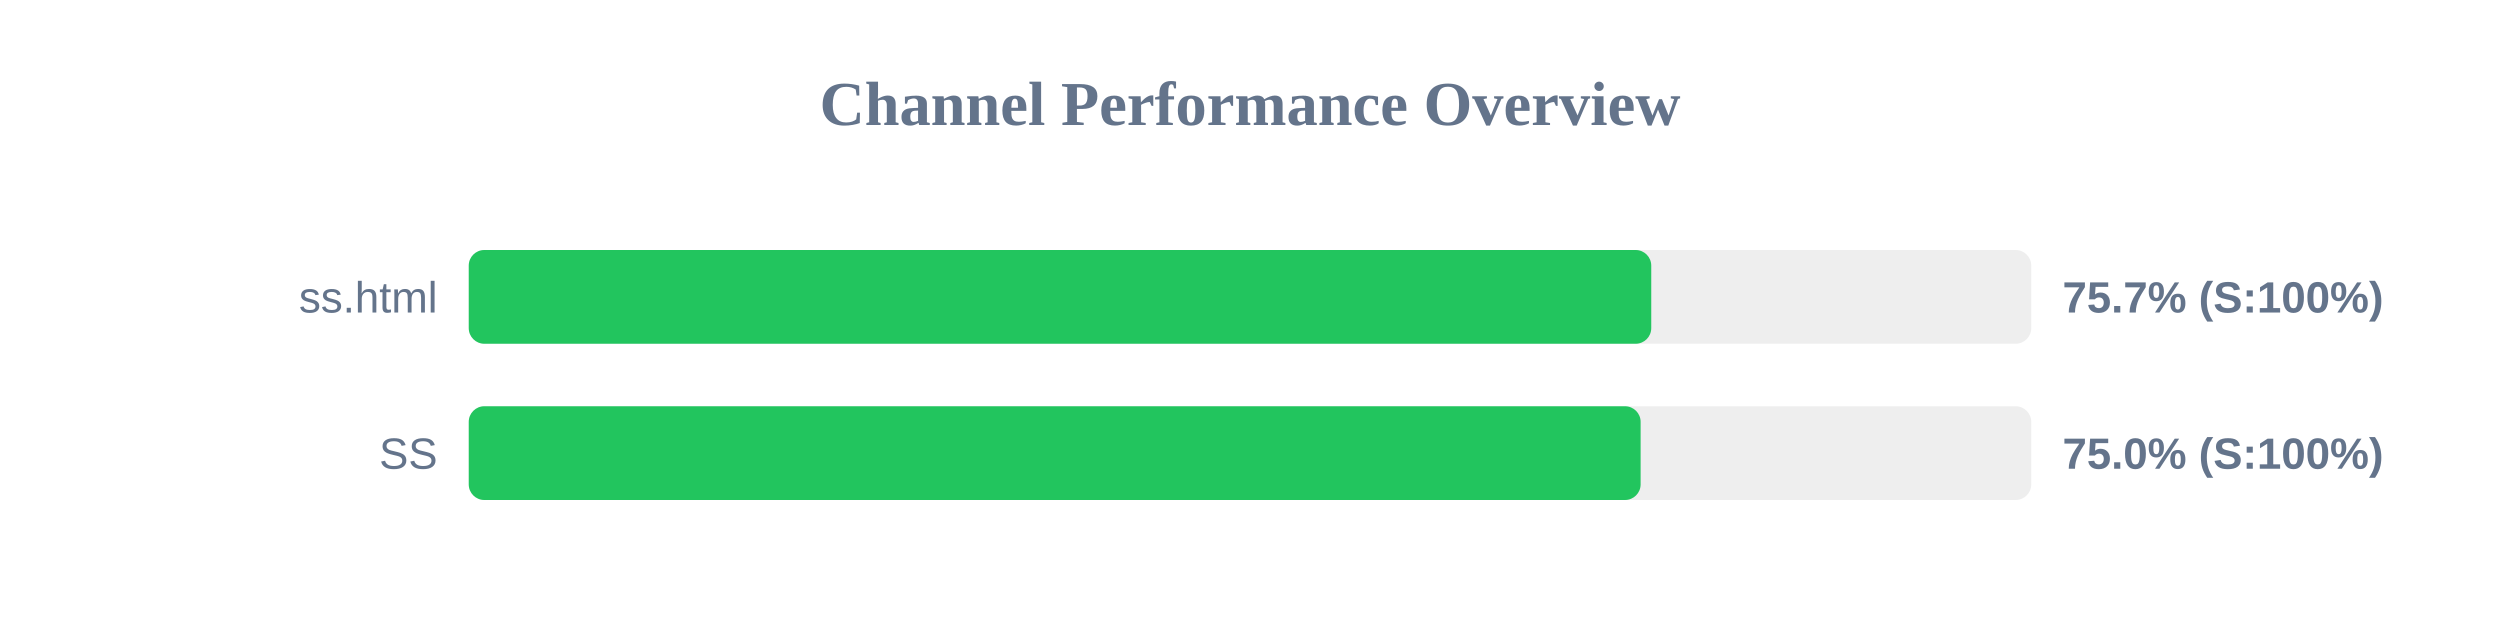
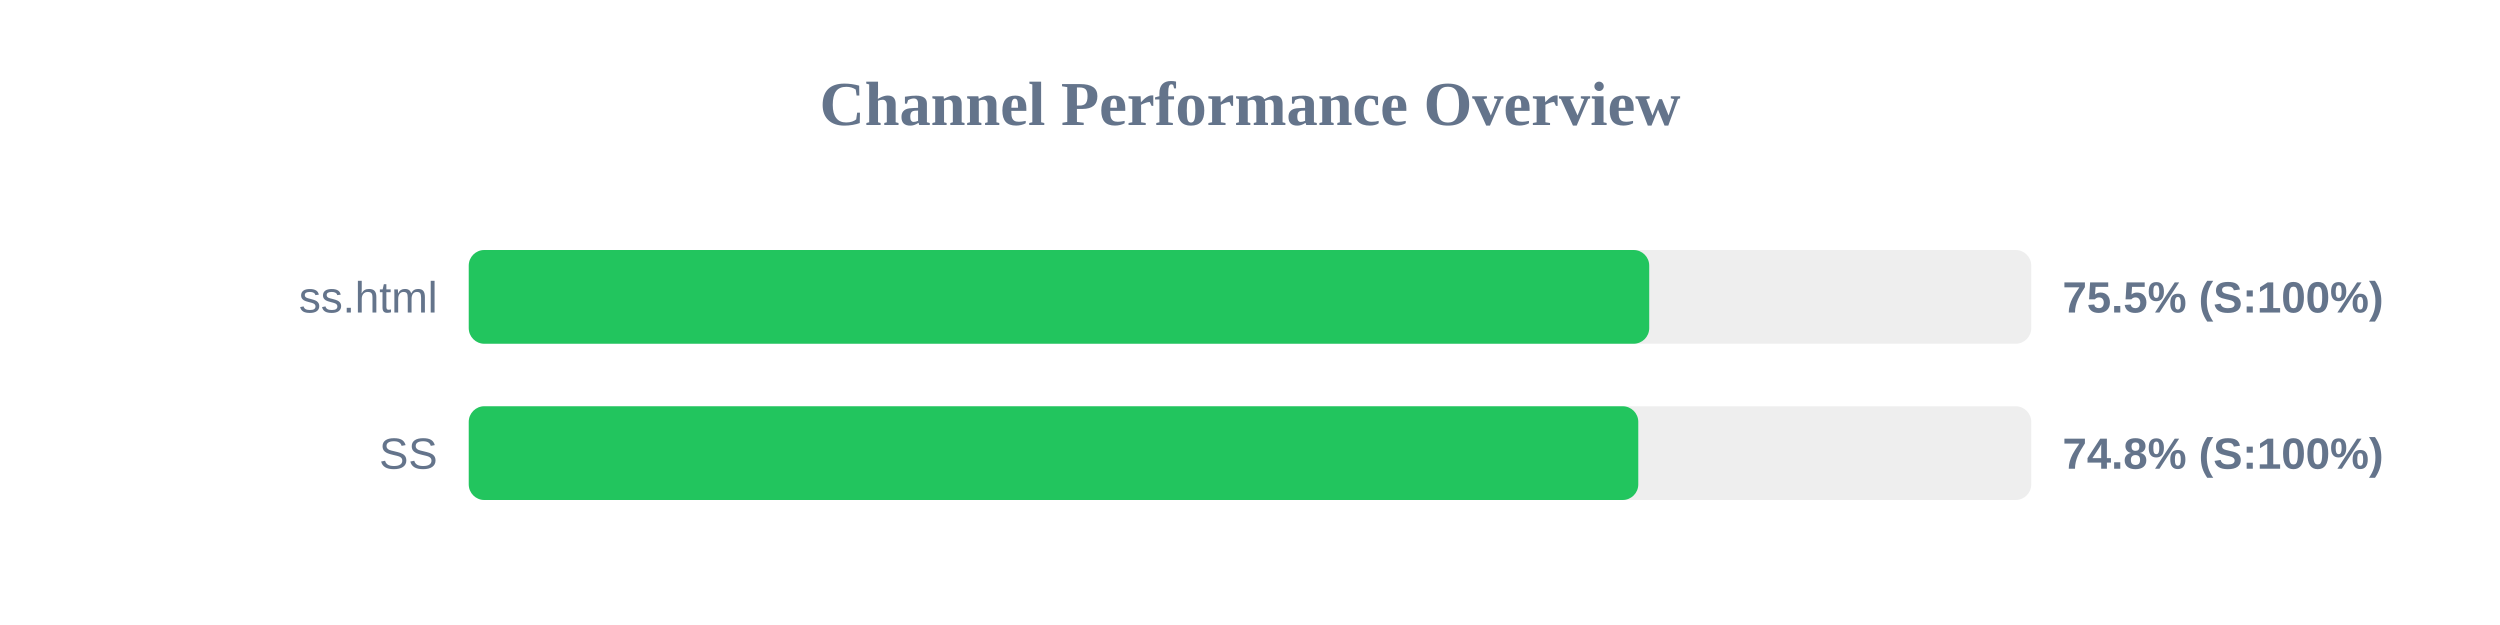
<svg xmlns="http://www.w3.org/2000/svg" width="800" height="200" version="1.1">
  <style>
        .row { font: 14px Arial; fill: #64748b; }
        .score { font: bold 14px Arial; fill: #64748b; }
    </style>
  <text x="400" y="40" text-anchor="middle" font-size="20px" font-weight="bold" fill="#64748b">Channel Performance Overview</text>
  <rect x="150" y="80" width="500" height="30" fill="#eee" rx="5" />
-   <rect x="150" y="80" width="378.4" height="30" fill="#22c55e" rx="5" />
+   <rect x="150" y="80" width="377.75" height="30" fill="#22c55e" rx="5" />
  <text x="140" y="100" text-anchor="end" class="row">ss.html</text>
-   <text x="660" y="100" text-anchor="start" class="score">75.7% (S:100%)</text>
+   <text x="660" y="100" text-anchor="start" class="score">75.5% (S:100%)</text>
  <rect x="150" y="130" width="500" height="30" fill="#eee" rx="5" />
-   <rect x="150" y="130" width="375.0" height="30" fill="#22c55e" rx="5" />
+   <rect x="150" y="130" width="374.25" height="30" fill="#22c55e" rx="5" />
  <text x="140" y="150" text-anchor="end" class="row">SS</text>
-   <text x="660" y="150" text-anchor="start" class="score">75.0% (S:100%)</text>
+   <text x="660" y="150" text-anchor="start" class="score">74.8% (S:100%)</text>
</svg>
